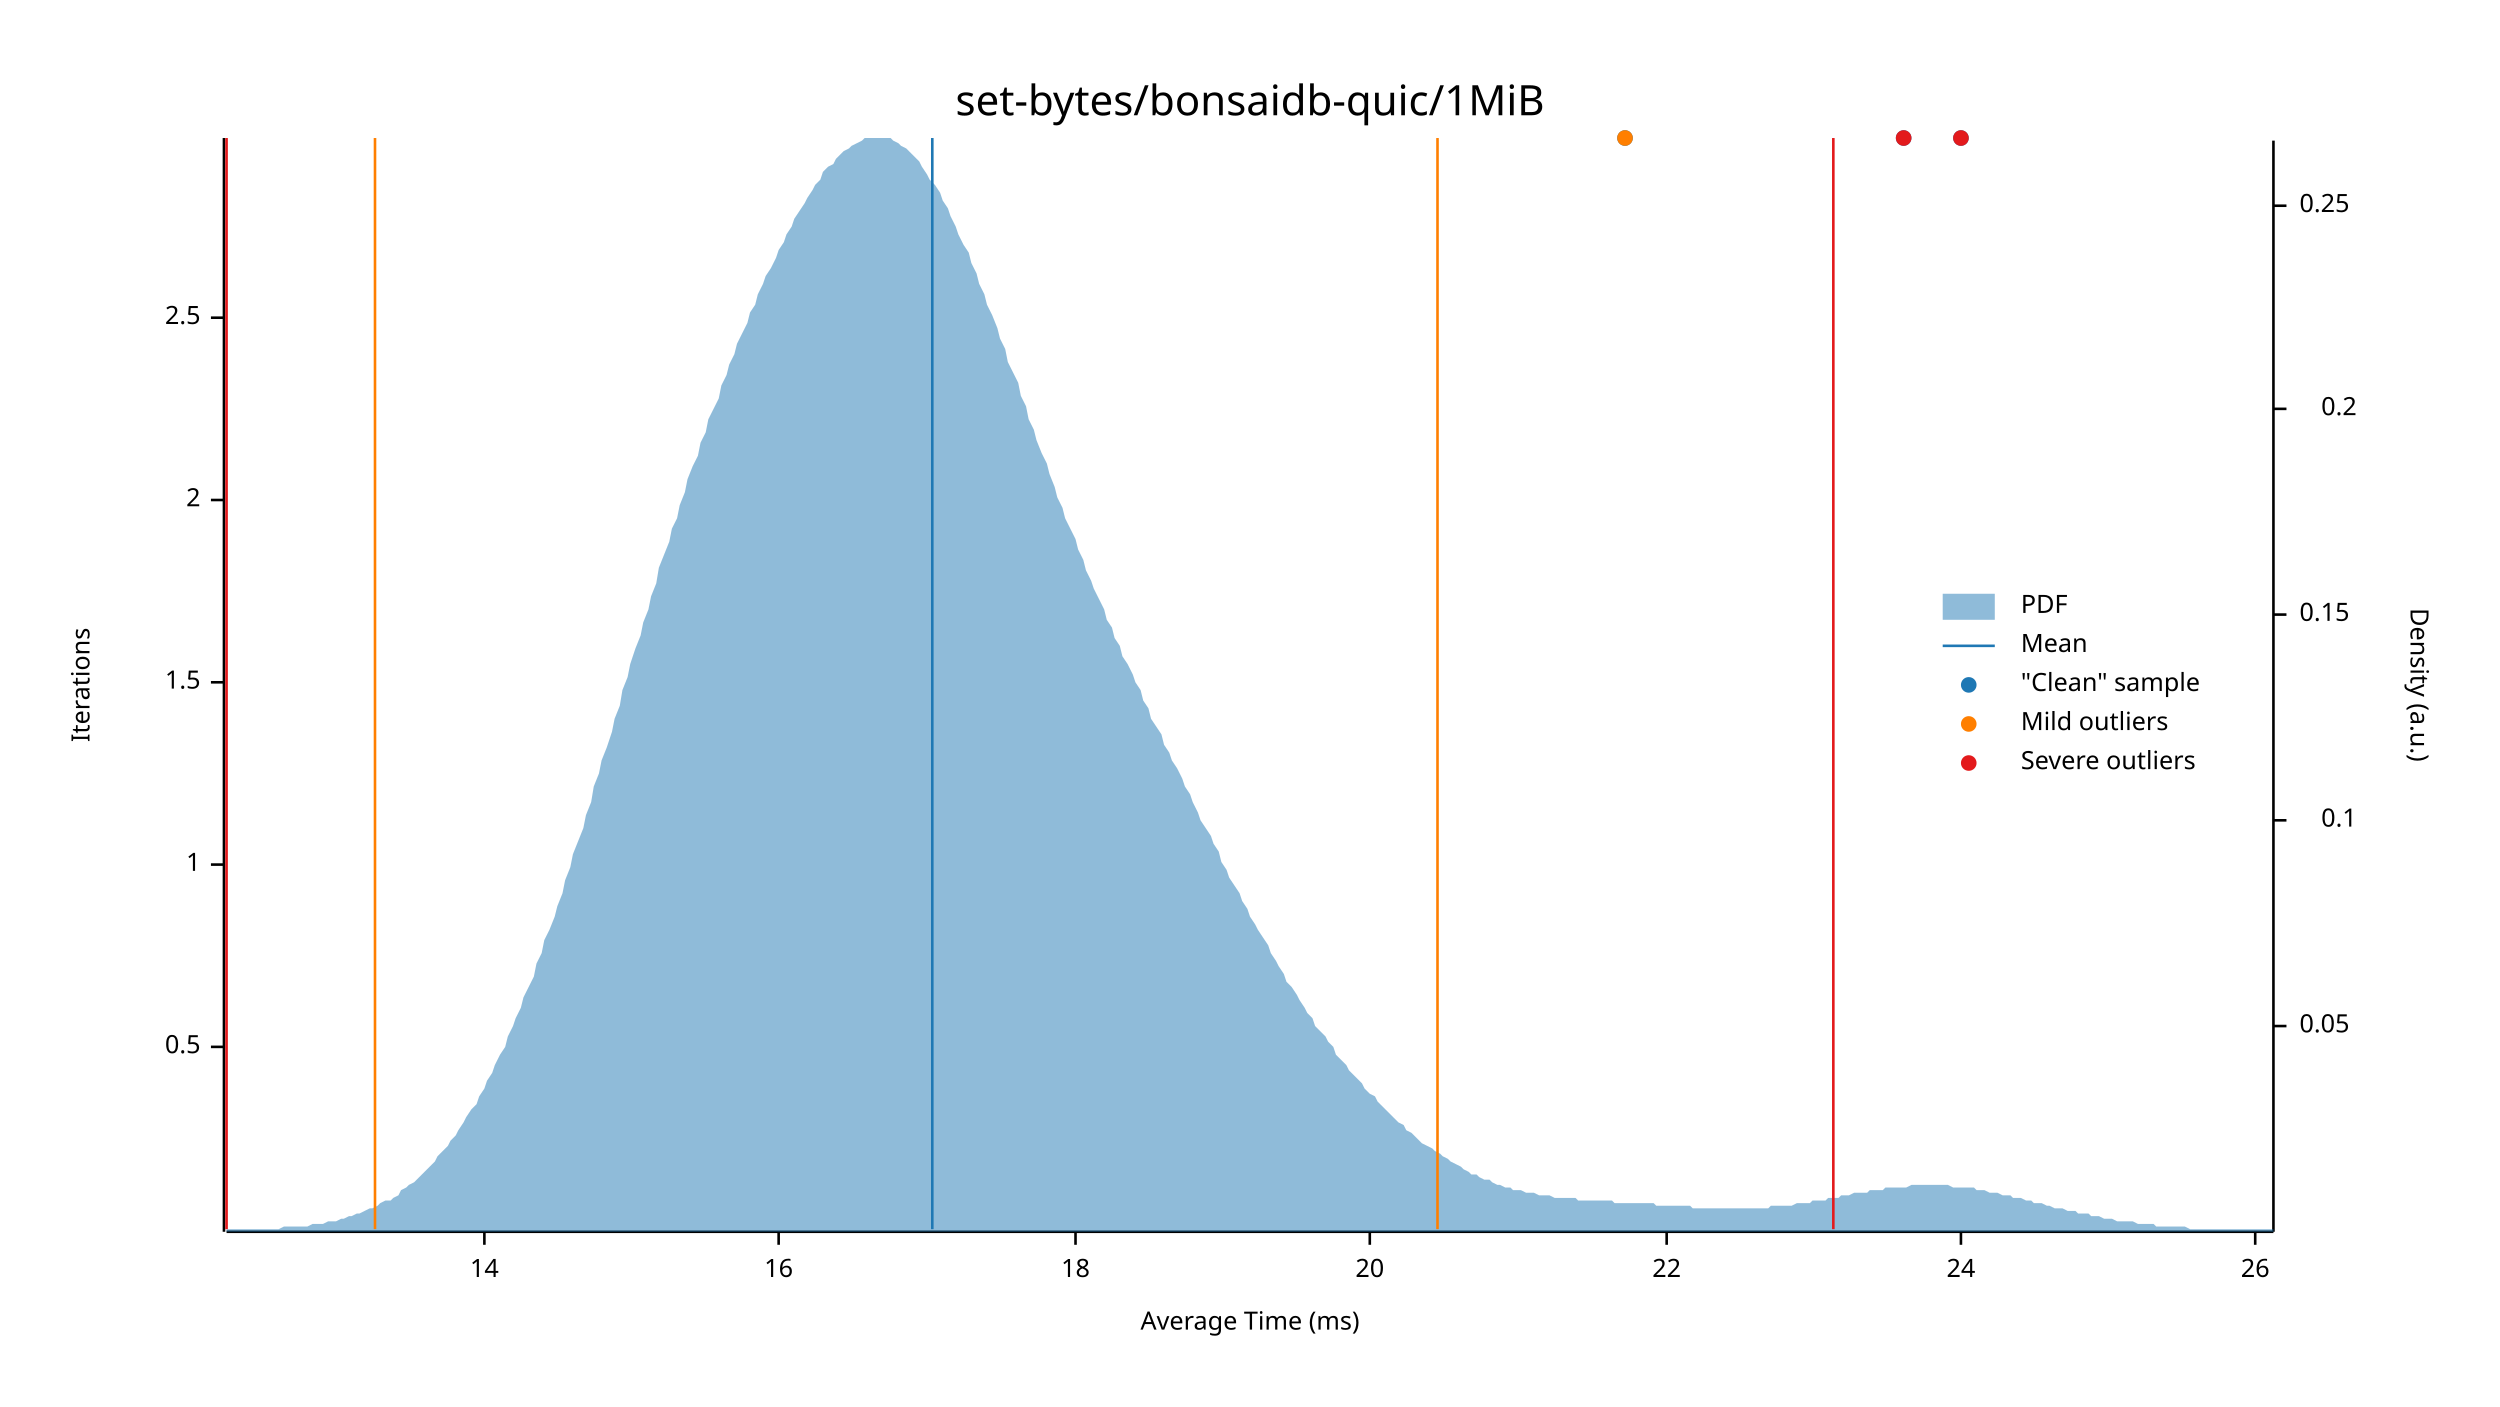
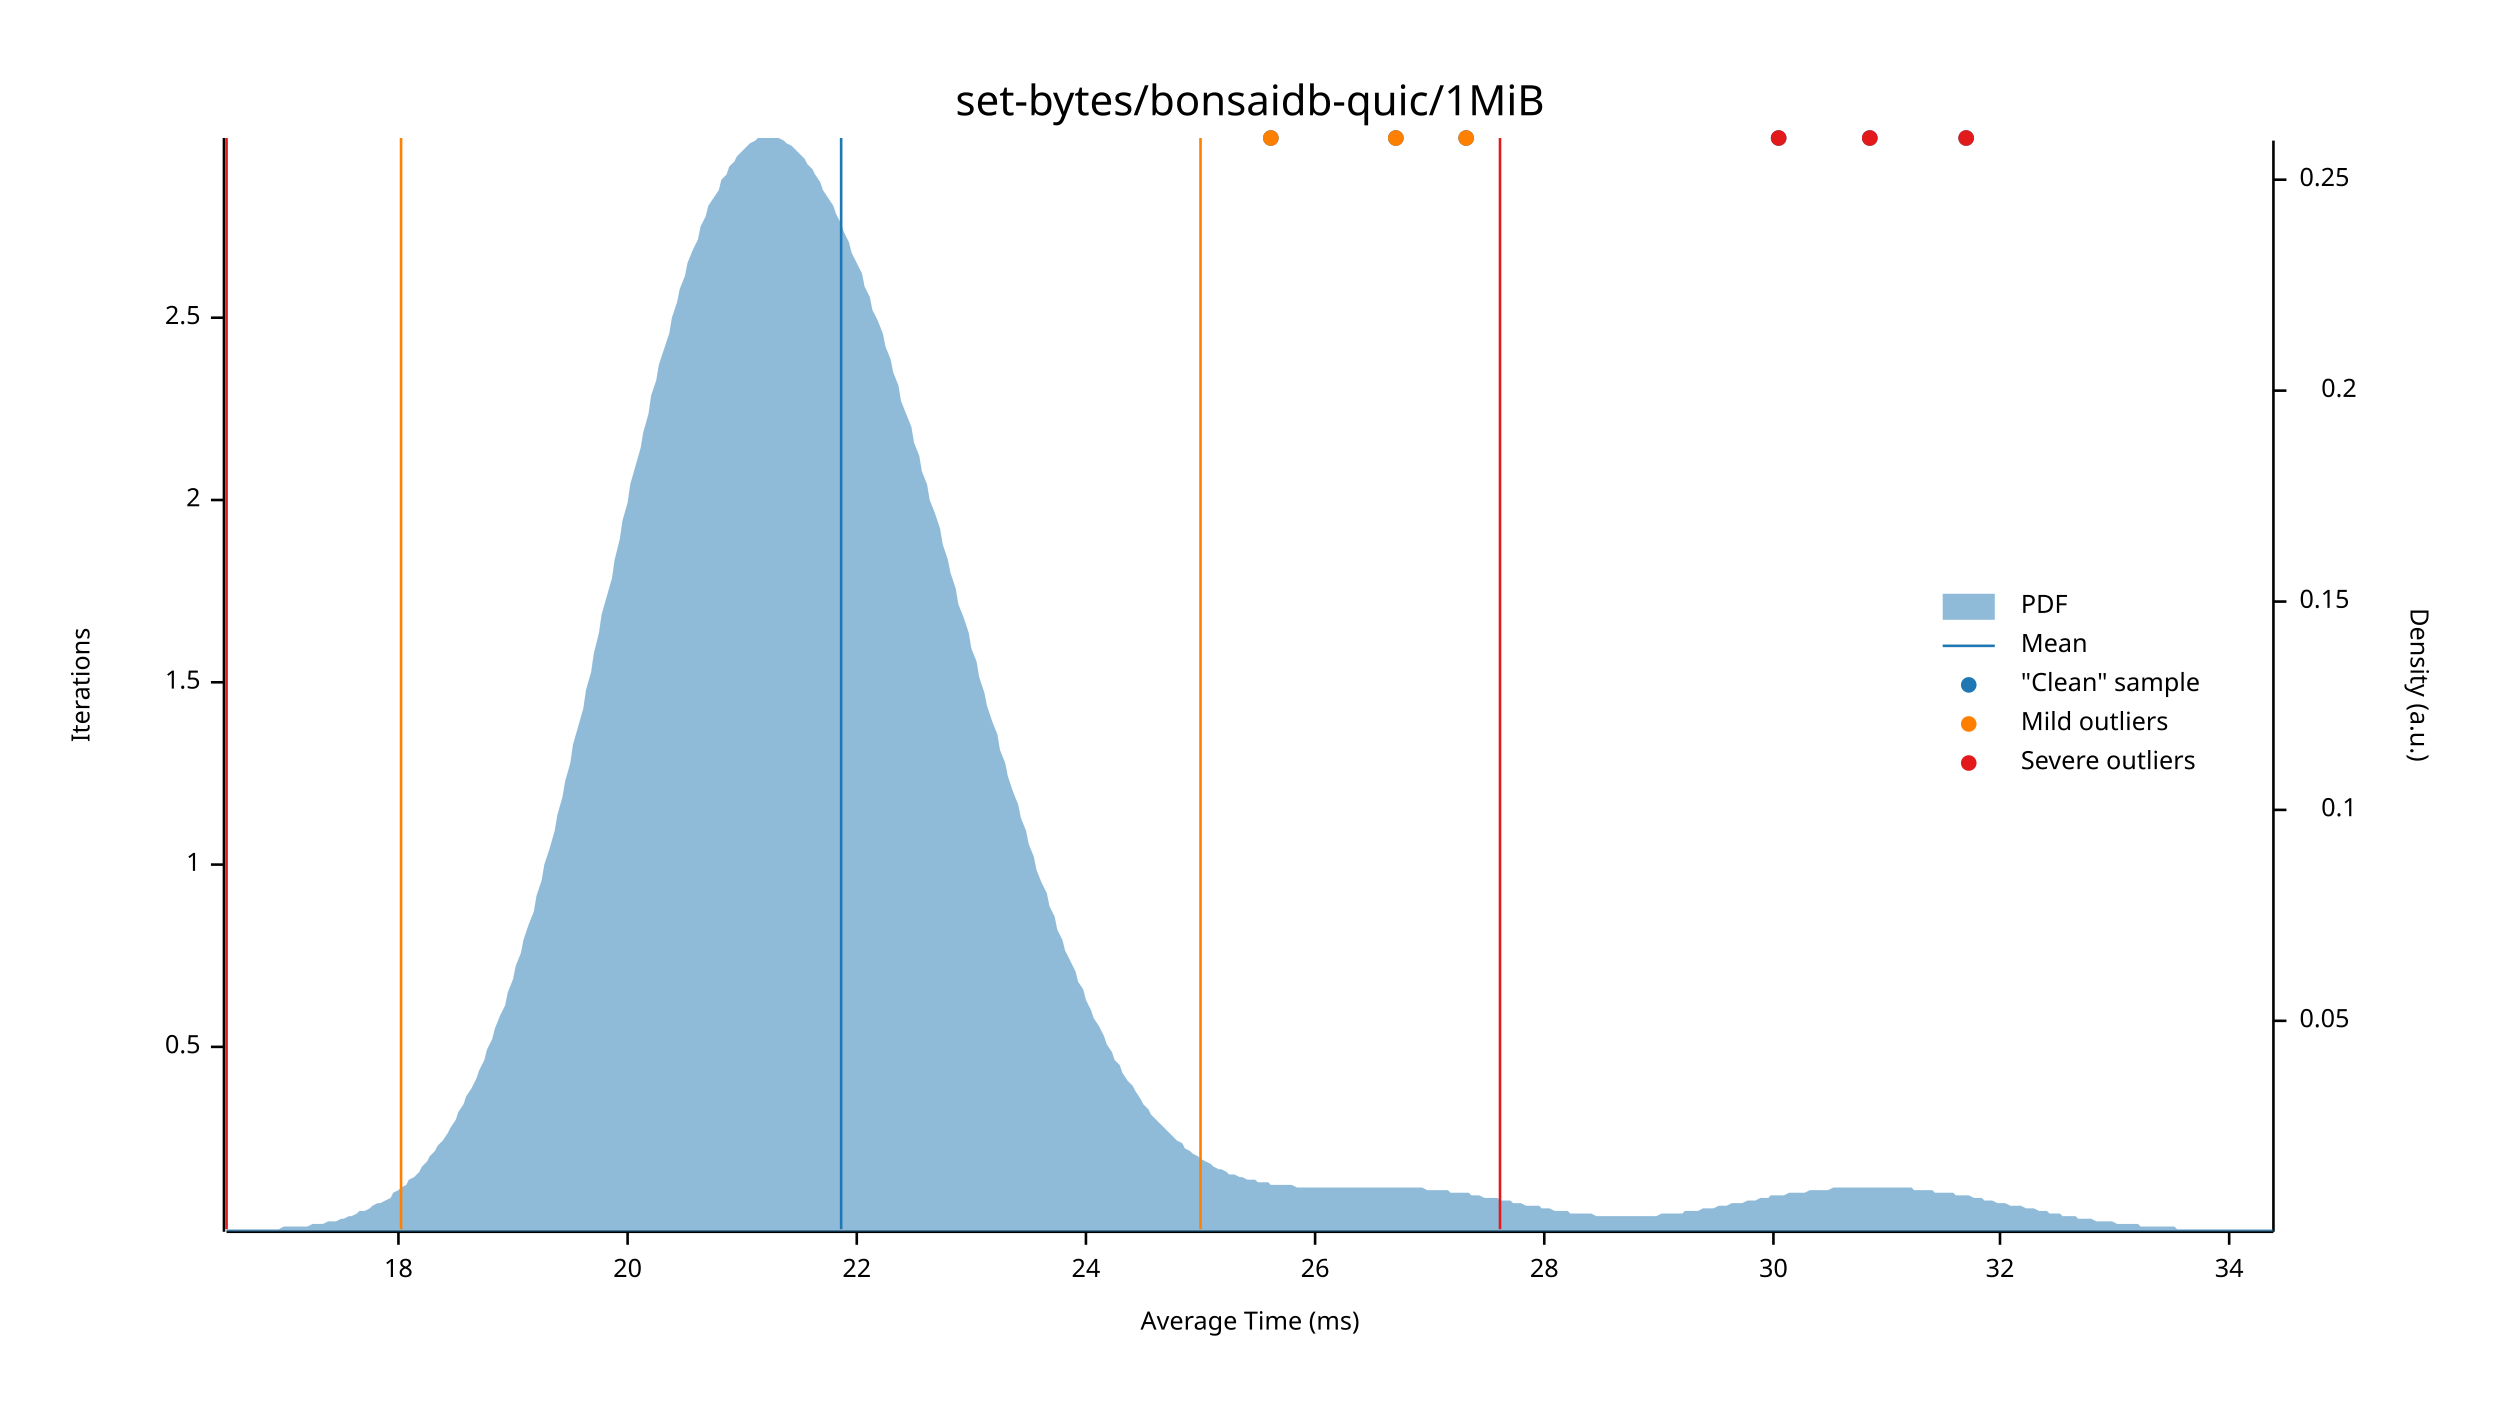
<svg xmlns="http://www.w3.org/2000/svg" width="960" height="540" viewBox="0 0 960 540">
  <text x="480" y="32" dy="0.76em" text-anchor="middle" font-family="sans-serif" font-size="16.129" opacity="1" fill="#000000">
set-bytes/bonsaidb-quic/1MiB
</text>
  <text x="27" y="263" dy="0.76em" text-anchor="middle" font-family="sans-serif" font-size="9.677" opacity="1" fill="#000000" transform="rotate(270, 27, 263)">
Iterations
</text>
  <text x="480" y="513" dy="-0.5ex" text-anchor="middle" font-family="sans-serif" font-size="9.677" opacity="1" fill="#000000">
Average Time (ms)
</text>
  <polyline fill="none" opacity="1" stroke="#000000" stroke-width="1" points="86,53 86,473 " />
  <text x="77" y="402" dy="0.5ex" text-anchor="end" font-family="sans-serif" font-size="9.677" opacity="1" fill="#000000">
0.5
</text>
  <polyline fill="none" opacity="1" stroke="#000000" stroke-width="1" points="81,402 86,402 " />
  <text x="77" y="332" dy="0.5ex" text-anchor="end" font-family="sans-serif" font-size="9.677" opacity="1" fill="#000000">
1
</text>
  <polyline fill="none" opacity="1" stroke="#000000" stroke-width="1" points="81,332 86,332 " />
  <text x="77" y="262" dy="0.5ex" text-anchor="end" font-family="sans-serif" font-size="9.677" opacity="1" fill="#000000">
1.5
</text>
  <polyline fill="none" opacity="1" stroke="#000000" stroke-width="1" points="81,262 86,262 " />
  <text x="77" y="192" dy="0.5ex" text-anchor="end" font-family="sans-serif" font-size="9.677" opacity="1" fill="#000000">
2
</text>
  <polyline fill="none" opacity="1" stroke="#000000" stroke-width="1" points="81,192 86,192 " />
  <text x="77" y="122" dy="0.5ex" text-anchor="end" font-family="sans-serif" font-size="9.677" opacity="1" fill="#000000">
2.5
</text>
  <polyline fill="none" opacity="1" stroke="#000000" stroke-width="1" points="81,122 86,122 " />
  <polyline fill="none" opacity="1" stroke="#000000" stroke-width="1" points="87,473 873,473 " />
-   <text x="186" y="483" dy="0.76em" text-anchor="middle" font-family="sans-serif" font-size="9.677" opacity="1" fill="#000000">
- 14
- </text>
-   <polyline fill="none" opacity="1" stroke="#000000" stroke-width="1" points="186,473 186,478 " />
-   <text x="299" y="483" dy="0.76em" text-anchor="middle" font-family="sans-serif" font-size="9.677" opacity="1" fill="#000000">
- 16
- </text>
-   <polyline fill="none" opacity="1" stroke="#000000" stroke-width="1" points="299,473 299,478 " />
-   <text x="413" y="483" dy="0.76em" text-anchor="middle" font-family="sans-serif" font-size="9.677" opacity="1" fill="#000000">
+   <text x="153" y="483" dy="0.76em" text-anchor="middle" font-family="sans-serif" font-size="9.677" opacity="1" fill="#000000">
18
</text>
-   <polyline fill="none" opacity="1" stroke="#000000" stroke-width="1" points="413,473 413,478 " />
-   <text x="526" y="483" dy="0.76em" text-anchor="middle" font-family="sans-serif" font-size="9.677" opacity="1" fill="#000000">
+   <polyline fill="none" opacity="1" stroke="#000000" stroke-width="1" points="153,473 153,478 " />
+   <text x="241" y="483" dy="0.76em" text-anchor="middle" font-family="sans-serif" font-size="9.677" opacity="1" fill="#000000">
20
</text>
-   <polyline fill="none" opacity="1" stroke="#000000" stroke-width="1" points="526,473 526,478 " />
-   <text x="640" y="483" dy="0.76em" text-anchor="middle" font-family="sans-serif" font-size="9.677" opacity="1" fill="#000000">
+   <polyline fill="none" opacity="1" stroke="#000000" stroke-width="1" points="241,473 241,478 " />
+   <text x="329" y="483" dy="0.76em" text-anchor="middle" font-family="sans-serif" font-size="9.677" opacity="1" fill="#000000">
22
</text>
-   <polyline fill="none" opacity="1" stroke="#000000" stroke-width="1" points="640,473 640,478 " />
-   <text x="753" y="483" dy="0.76em" text-anchor="middle" font-family="sans-serif" font-size="9.677" opacity="1" fill="#000000">
+   <polyline fill="none" opacity="1" stroke="#000000" stroke-width="1" points="329,473 329,478 " />
+   <text x="417" y="483" dy="0.76em" text-anchor="middle" font-family="sans-serif" font-size="9.677" opacity="1" fill="#000000">
24
</text>
-   <polyline fill="none" opacity="1" stroke="#000000" stroke-width="1" points="753,473 753,478 " />
-   <text x="866" y="483" dy="0.76em" text-anchor="middle" font-family="sans-serif" font-size="9.677" opacity="1" fill="#000000">
+   <polyline fill="none" opacity="1" stroke="#000000" stroke-width="1" points="417,473 417,478 " />
+   <text x="505" y="483" dy="0.76em" text-anchor="middle" font-family="sans-serif" font-size="9.677" opacity="1" fill="#000000">
26
</text>
-   <polyline fill="none" opacity="1" stroke="#000000" stroke-width="1" points="866,473 866,478 " />
+   <polyline fill="none" opacity="1" stroke="#000000" stroke-width="1" points="505,473 505,478 " />
+   <text x="593" y="483" dy="0.76em" text-anchor="middle" font-family="sans-serif" font-size="9.677" opacity="1" fill="#000000">
+ 28
+ </text>
+   <polyline fill="none" opacity="1" stroke="#000000" stroke-width="1" points="593,473 593,478 " />
+   <text x="681" y="483" dy="0.76em" text-anchor="middle" font-family="sans-serif" font-size="9.677" opacity="1" fill="#000000">
+ 30
+ </text>
+   <polyline fill="none" opacity="1" stroke="#000000" stroke-width="1" points="681,473 681,478 " />
+   <text x="768" y="483" dy="0.76em" text-anchor="middle" font-family="sans-serif" font-size="9.677" opacity="1" fill="#000000">
+ 32
+ </text>
+   <polyline fill="none" opacity="1" stroke="#000000" stroke-width="1" points="768,473 768,478 " />
+   <text x="856" y="483" dy="0.76em" text-anchor="middle" font-family="sans-serif" font-size="9.677" opacity="1" fill="#000000">
+ 34
+ </text>
+   <polyline fill="none" opacity="1" stroke="#000000" stroke-width="1" points="856,473 856,478 " />
  <text x="933" y="263" dy="0.76em" text-anchor="middle" font-family="sans-serif" font-size="9.677" opacity="1" fill="#000000" transform="rotate(90, 933, 263)">
Density (a.u.)
</text>
  <polyline fill="none" opacity="1" stroke="#000000" stroke-width="1" points="873,54 873,473 " />
-   <text x="883" y="394" dy="0.5ex" text-anchor="start" font-family="sans-serif" font-size="9.677" opacity="1" fill="#000000">
+   <text x="883" y="392" dy="0.5ex" text-anchor="start" font-family="sans-serif" font-size="9.677" opacity="1" fill="#000000">
0.05
</text>
-   <polyline fill="none" opacity="1" stroke="#000000" stroke-width="1" points="873,394 878,394 " />
-   <text x="905" y="315" dy="0.5ex" text-anchor="end" font-family="sans-serif" font-size="9.677" opacity="1" fill="#000000">
+   <polyline fill="none" opacity="1" stroke="#000000" stroke-width="1" points="873,392 878,392 " />
+   <text x="905" y="311" dy="0.5ex" text-anchor="end" font-family="sans-serif" font-size="9.677" opacity="1" fill="#000000">
0.1
</text>
-   <polyline fill="none" opacity="1" stroke="#000000" stroke-width="1" points="873,315 878,315 " />
-   <text x="883" y="236" dy="0.5ex" text-anchor="start" font-family="sans-serif" font-size="9.677" opacity="1" fill="#000000">
+   <polyline fill="none" opacity="1" stroke="#000000" stroke-width="1" points="873,311 878,311 " />
+   <text x="883" y="231" dy="0.5ex" text-anchor="start" font-family="sans-serif" font-size="9.677" opacity="1" fill="#000000">
0.15
</text>
-   <polyline fill="none" opacity="1" stroke="#000000" stroke-width="1" points="873,236 878,236 " />
-   <text x="905" y="157" dy="0.5ex" text-anchor="end" font-family="sans-serif" font-size="9.677" opacity="1" fill="#000000">
+   <polyline fill="none" opacity="1" stroke="#000000" stroke-width="1" points="873,231 878,231 " />
+   <text x="905" y="150" dy="0.5ex" text-anchor="end" font-family="sans-serif" font-size="9.677" opacity="1" fill="#000000">
0.2
</text>
-   <polyline fill="none" opacity="1" stroke="#000000" stroke-width="1" points="873,157 878,157 " />
-   <text x="883" y="79" dy="0.5ex" text-anchor="start" font-family="sans-serif" font-size="9.677" opacity="1" fill="#000000">
+   <polyline fill="none" opacity="1" stroke="#000000" stroke-width="1" points="873,150 878,150 " />
+   <text x="883" y="69" dy="0.5ex" text-anchor="start" font-family="sans-serif" font-size="9.677" opacity="1" fill="#000000">
0.25
</text>
-   <polyline fill="none" opacity="1" stroke="#000000" stroke-width="1" points="873,79 878,79 " />
-   <polygon opacity="0.5" fill="#1F78B4" points="87,472 88,472 90,472 91,472 93,472 94,472 96,472 98,472 99,472 101,472 102,472 104,472 105,472 107,472 109,471 110,471 112,471 113,471 115,471 116,471 118,471 120,470 121,470 123,470 124,470 126,469 127,469 129,469 131,468 132,468 134,467 135,467 137,466 138,466 140,465 142,464 143,464 145,463 146,462 148,461 150,461 151,460 153,459 154,457 156,456 157,455 159,454 161,452 162,451 164,449 165,448 167,446 168,444 170,442 172,440 173,438 175,436 176,434 178,431 179,429 181,426 183,424 184,421 186,418 187,415 189,412 190,409 192,405 194,402 195,398 197,394 198,391 200,387 201,383 203,379 205,375 206,370 208,366 209,361 211,357 213,352 214,348 216,343 217,338 219,333 220,328 222,323 224,318 225,313 227,308 228,302 230,297 231,292 233,287 235,281 236,276 238,271 239,265 241,260 242,255 244,249 246,244 247,239 249,234 250,229 252,224 253,218 255,213 257,208 258,203 260,199 261,194 263,189 264,184 266,179 268,175 269,170 271,166 272,161 274,157 276,153 277,148 279,144 280,140 282,136 283,132 285,128 287,124 288,120 290,117 291,113 293,109 294,106 296,103 298,99 299,96 301,93 302,90 304,87 305,84 307,81 309,78 310,76 312,73 313,71 315,69 316,66 318,64 320,63 321,61 323,59 324,58 326,57 327,56 329,55 331,54 332,53 334,53 335,53 337,53 339,53 340,53 342,53 343,54 345,55 346,56 348,57 350,59 351,60 353,62 354,64 356,67 357,69 359,71 361,74 362,77 364,80 365,83 367,87 368,90 370,94 372,97 373,101 375,105 376,109 378,113 379,117 381,121 383,126 384,130 386,134 387,139 389,143 391,147 392,152 394,156 395,161 397,165 398,169 400,174 402,178 403,182 405,187 406,191 408,195 409,199 411,203 413,207 414,211 416,215 417,219 419,223 420,226 422,230 424,234 425,238 427,241 428,245 430,248 431,252 433,255 435,259 436,262 438,265 439,269 441,272 442,276 444,279 446,282 447,286 449,289 450,292 452,295 454,299 455,302 457,305 458,308 460,312 461,315 463,318 465,321 466,324 468,327 469,331 471,334 472,337 474,340 476,343 477,346 479,349 480,352 482,355 483,357 485,360 487,363 488,366 490,369 491,371 493,374 494,377 496,379 498,382 499,384 501,387 502,389 504,391 505,394 507,396 509,398 510,400 512,402 513,405 515,407 517,409 518,411 520,413 521,414 523,416 524,418 526,420 528,421 529,423 531,425 532,426 534,428 535,429 537,431 539,432 540,434 542,435 543,436 545,438 546,439 548,440 550,441 551,442 553,443 554,444 556,445 557,446 559,447 561,448 562,449 564,450 565,451 567,451 568,452 570,453 572,453 573,454 575,455 576,455 578,456 580,456 581,457 583,457 584,457 586,458 587,458 589,458 591,459 592,459 594,459 595,459 597,460 598,460 600,460 602,460 603,460 605,460 606,461 608,461 609,461 611,461 613,461 614,461 616,461 617,461 619,461 620,462 622,462 624,462 625,462 627,462 628,462 630,462 632,462 633,462 635,462 636,463 638,463 639,463 641,463 643,463 644,463 646,463 647,463 649,463 650,464 652,464 654,464 655,464 657,464 658,464 660,464 661,464 663,464 665,464 666,464 668,464 669,464 671,464 672,464 674,464 676,464 677,464 679,464 680,463 682,463 683,463 685,463 687,463 688,463 690,462 691,462 693,462 695,462 696,461 698,461 699,461 701,461 702,460 704,460 706,460 707,459 709,459 710,459 712,458 713,458 715,458 717,458 718,457 720,457 721,457 723,457 724,456 726,456 728,456 729,456 731,456 732,456 734,455 735,455 737,455 739,455 740,455 742,455 743,455 745,455 746,455 748,455 750,456 751,456 753,456 754,456 756,456 758,456 759,457 761,457 762,457 764,458 765,458 767,458 769,459 770,459 772,459 773,460 775,460 776,460 778,461 780,461 781,462 783,462 784,462 786,463 787,463 789,464 791,464 792,464 794,465 795,465 797,465 798,466 800,466 802,466 803,467 805,467 806,467 808,468 809,468 811,468 813,469 814,469 816,469 817,469 819,469 821,470 822,470 824,470 825,470 827,470 828,471 830,471 832,471 833,471 835,471 836,471 838,471 839,471 841,472 843,472 844,472 846,472 847,472 849,472 850,472 852,472 854,472 855,472 857,472 858,472 860,472 861,472 863,472 865,472 866,472 868,472 869,472 871,472 873,472 873,473 87,473 " />
-   <polyline fill="none" opacity="1" stroke="#1F78B4" stroke-width="1" points="358,472 358,53 " />
-   <polyline fill="none" opacity="1" stroke="#FF7F00" stroke-width="1" points="144,472 144,53 " />
-   <polyline fill="none" opacity="1" stroke="#FF7F00" stroke-width="1" points="552,472 552,53 " />
+   <polyline fill="none" opacity="1" stroke="#000000" stroke-width="1" points="873,69 878,69 " />
+   <polygon opacity="0.5" fill="#1F78B4" points="87,472 88,472 90,472 91,472 93,472 94,472 96,472 98,472 99,472 101,472 102,472 104,472 105,472 107,472 109,471 110,471 112,471 113,471 115,471 116,471 118,471 120,470 121,470 123,470 124,470 126,469 127,469 129,469 131,468 132,468 134,467 135,467 137,466 138,465 140,465 142,464 143,463 145,462 146,462 148,461 150,460 151,458 153,457 154,456 156,455 157,453 159,452 161,450 162,448 164,446 165,444 167,442 168,440 170,438 172,435 173,433 175,430 176,427 178,424 179,421 181,418 183,414 184,411 186,407 187,403 189,399 190,395 192,390 194,386 195,381 197,376 198,371 200,366 201,361 203,355 205,350 206,344 208,338 209,332 211,326 213,319 214,313 216,306 217,300 219,293 220,286 222,279 224,272 225,265 227,258 228,251 230,243 231,236 233,229 235,222 236,215 238,207 239,200 241,193 242,186 244,179 246,172 247,166 249,159 250,152 252,146 253,140 255,134 257,128 258,122 260,116 261,111 263,106 264,101 266,96 268,92 269,87 271,83 272,79 274,76 276,73 277,69 279,67 280,64 282,62 283,60 285,58 287,56 288,55 290,54 291,53 293,53 294,53 296,53 298,53 299,53 301,54 302,55 304,56 305,57 307,59 309,61 310,63 312,65 313,67 315,70 316,73 318,76 320,79 321,82 323,86 324,89 326,93 327,97 329,101 331,105 332,110 334,114 335,119 337,123 339,128 340,133 342,138 343,143 345,148 346,154 348,159 350,164 351,170 353,175 354,181 356,186 357,192 359,197 361,203 362,209 364,215 365,220 367,226 368,232 370,237 372,243 373,249 375,254 376,260 378,266 379,271 381,277 383,282 384,288 386,293 387,298 389,304 391,309 392,314 394,319 395,324 397,329 398,334 400,339 402,343 403,348 405,352 406,357 408,361 409,365 411,369 413,373 414,377 416,380 417,384 419,388 420,391 422,394 424,398 425,401 427,404 428,407 430,409 431,412 433,415 435,417 436,419 438,422 439,424 441,426 442,428 444,430 446,432 447,433 449,435 450,436 452,438 454,439 455,441 457,442 458,443 460,444 461,445 463,446 465,447 466,448 468,449 469,449 471,450 472,451 474,451 476,452 477,452 479,453 480,453 482,453 483,454 485,454 487,454 488,455 490,455 491,455 493,455 494,455 496,455 498,456 499,456 501,456 502,456 504,456 505,456 507,456 509,456 510,456 512,456 513,456 515,456 517,456 518,456 520,456 521,456 523,456 524,456 526,456 528,456 529,456 531,456 532,456 534,456 535,456 537,456 539,456 540,456 542,456 543,456 545,456 546,456 548,457 550,457 551,457 553,457 554,457 556,457 557,458 559,458 561,458 562,458 564,458 565,459 567,459 568,459 570,460 572,460 573,460 575,460 576,461 578,461 580,461 581,462 583,462 584,462 586,463 587,463 589,463 591,463 592,464 594,464 595,464 597,465 598,465 600,465 602,465 603,466 605,466 606,466 608,466 609,466 611,466 613,467 614,467 616,467 617,467 619,467 620,467 622,467 624,467 625,467 627,467 628,467 630,467 632,467 633,467 635,467 636,467 638,466 639,466 641,466 643,466 644,466 646,466 647,465 649,465 650,465 652,465 654,464 655,464 657,464 658,464 660,463 661,463 663,463 665,462 666,462 668,462 669,462 671,461 672,461 674,461 676,460 677,460 679,460 680,459 682,459 683,459 685,459 687,458 688,458 690,458 691,458 693,458 695,457 696,457 698,457 699,457 701,457 702,457 704,456 706,456 707,456 709,456 710,456 712,456 713,456 715,456 717,456 718,456 720,456 721,456 723,456 724,456 726,456 728,456 729,456 731,456 732,456 734,456 735,457 737,457 739,457 740,457 742,457 743,458 745,458 746,458 748,458 750,458 751,459 753,459 754,459 756,459 758,460 759,460 761,460 762,461 764,461 765,461 767,462 769,462 770,462 772,463 773,463 775,463 776,463 778,464 780,464 781,464 783,465 784,465 786,465 787,466 789,466 791,466 792,467 794,467 795,467 797,467 798,468 800,468 802,468 803,468 805,469 806,469 808,469 809,469 811,469 813,470 814,470 816,470 817,470 819,470 821,470 822,471 824,471 825,471 827,471 828,471 830,471 832,471 833,471 835,471 836,472 838,472 839,472 841,472 843,472 844,472 846,472 847,472 849,472 850,472 852,472 854,472 855,472 857,472 858,472 860,472 861,472 863,472 865,472 866,472 868,472 869,472 871,472 873,472 873,473 87,473 " />
+   <polyline fill="none" opacity="1" stroke="#1F78B4" stroke-width="1" points="323,472 323,53 " />
+   <polyline fill="none" opacity="1" stroke="#FF7F00" stroke-width="1" points="154,472 154,53 " />
+   <polyline fill="none" opacity="1" stroke="#FF7F00" stroke-width="1" points="461,472 461,53 " />
  <polyline fill="none" opacity="1" stroke="#E31A1C" stroke-width="1" points="87,472 87,53 " />
-   <polyline fill="none" opacity="1" stroke="#E31A1C" stroke-width="1" points="704,472 704,53 " />
-   <circle cx="624" cy="53" r="3" opacity="1" fill="#1F78B4" stroke="none" stroke-width="1" />
-   <circle cx="731" cy="53" r="3" opacity="1" fill="#1F78B4" stroke="none" stroke-width="1" />
-   <circle cx="753" cy="53" r="3" opacity="1" fill="#1F78B4" stroke="none" stroke-width="1" />
-   <circle cx="624" cy="53" r="3" opacity="1" fill="#FF7F00" stroke="none" stroke-width="1" />
-   <circle cx="731" cy="53" r="3" opacity="1" fill="#E31A1C" stroke="none" stroke-width="1" />
-   <circle cx="753" cy="53" r="3" opacity="1" fill="#E31A1C" stroke="none" stroke-width="1" />
+   <polyline fill="none" opacity="1" stroke="#E31A1C" stroke-width="1" points="576,472 576,53 " />
+   <circle cx="718" cy="53" r="3" opacity="1" fill="#1F78B4" stroke="none" stroke-width="1" />
+   <circle cx="536" cy="53" r="3" opacity="1" fill="#1F78B4" stroke="none" stroke-width="1" />
+   <circle cx="755" cy="53" r="3" opacity="1" fill="#1F78B4" stroke="none" stroke-width="1" />
+   <circle cx="683" cy="53" r="3" opacity="1" fill="#1F78B4" stroke="none" stroke-width="1" />
+   <circle cx="488" cy="53" r="3" opacity="1" fill="#1F78B4" stroke="none" stroke-width="1" />
+   <circle cx="563" cy="53" r="3" opacity="1" fill="#1F78B4" stroke="none" stroke-width="1" />
+   <circle cx="536" cy="53" r="3" opacity="1" fill="#FF7F00" stroke="none" stroke-width="1" />
+   <circle cx="488" cy="53" r="3" opacity="1" fill="#FF7F00" stroke="none" stroke-width="1" />
+   <circle cx="563" cy="53" r="3" opacity="1" fill="#FF7F00" stroke="none" stroke-width="1" />
+   <circle cx="718" cy="53" r="3" opacity="1" fill="#E31A1C" stroke="none" stroke-width="1" />
+   <circle cx="755" cy="53" r="3" opacity="1" fill="#E31A1C" stroke="none" stroke-width="1" />
+   <circle cx="683" cy="53" r="3" opacity="1" fill="#E31A1C" stroke="none" stroke-width="1" />
  <text x="776" y="228" dy="0.76em" text-anchor="start" font-family="sans-serif" font-size="9.677" opacity="1" fill="#000000">
PDF
</text>
  <text x="776" y="243" dy="0.76em" text-anchor="start" font-family="sans-serif" font-size="9.677" opacity="1" fill="#000000">
Mean
</text>
  <text x="776" y="258" dy="0.76em" text-anchor="start" font-family="sans-serif" font-size="9.677" opacity="1" fill="#000000">
"Clean" sample
</text>
  <text x="776" y="273" dy="0.76em" text-anchor="start" font-family="sans-serif" font-size="9.677" opacity="1" fill="#000000">
Mild outliers
</text>
  <text x="776" y="288" dy="0.76em" text-anchor="start" font-family="sans-serif" font-size="9.677" opacity="1" fill="#000000">
Severe outliers
</text>
  <rect x="746" y="228" width="20" height="10" opacity="0.5" fill="#1F78B4" stroke="none" />
  <polyline fill="none" opacity="1" stroke="#1F78B4" stroke-width="1" points="746,248 766,248 " />
  <circle cx="756" cy="263" r="3" opacity="1" fill="#1F78B4" stroke="none" stroke-width="1" />
  <circle cx="756" cy="278" r="3" opacity="1" fill="#FF7F00" stroke="none" stroke-width="1" />
  <circle cx="756" cy="293" r="3" opacity="1" fill="#E31A1C" stroke="none" stroke-width="1" />
</svg>
